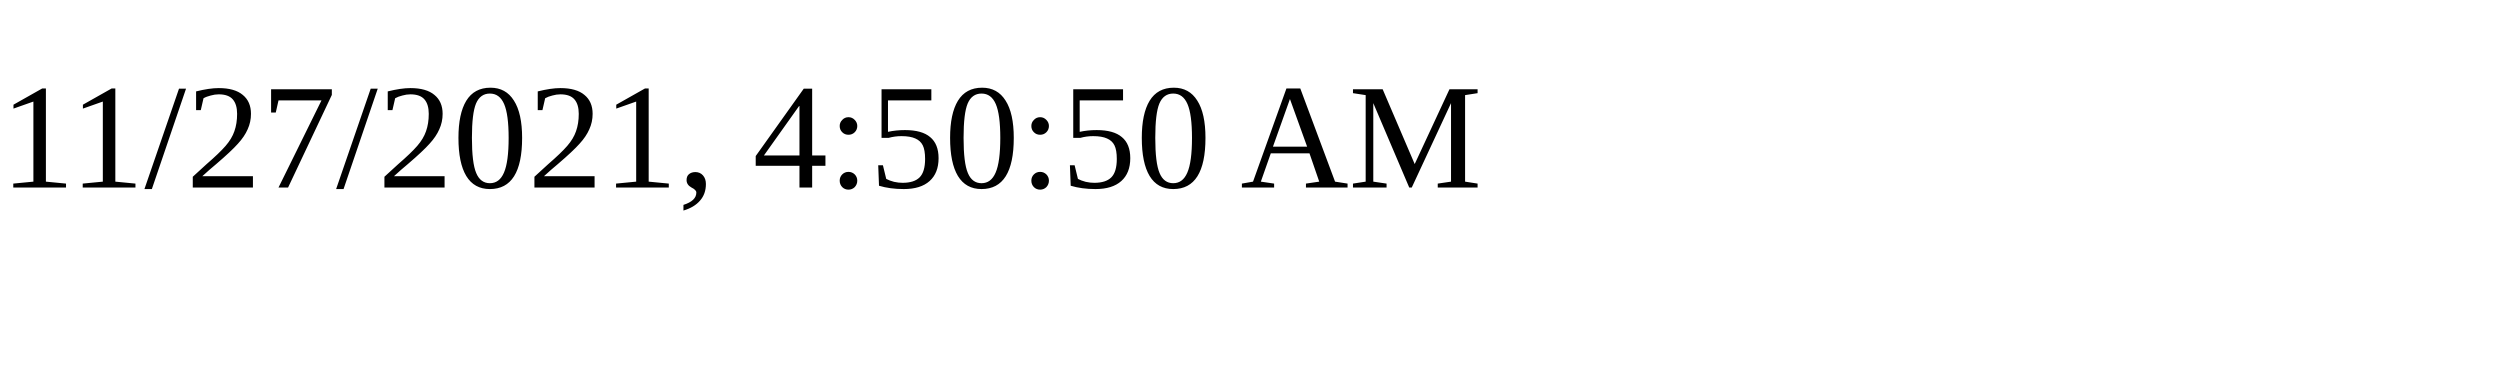
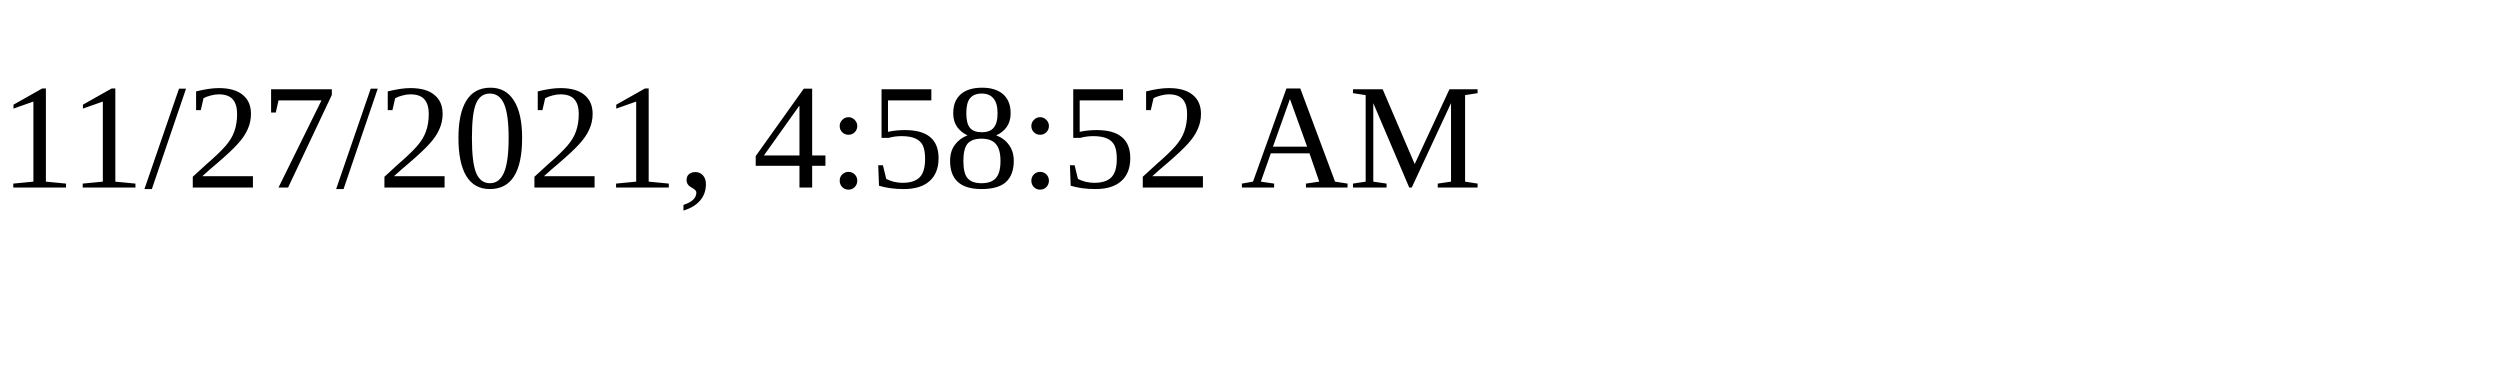
<svg xmlns="http://www.w3.org/2000/svg" height="30" width="200">
-   <text x="0" y="15">11/27/2021, 4:50:50 AM</text>
+   <text x="0" y="15">11/27/2021, 4:58:52 AM</text>
</svg>
